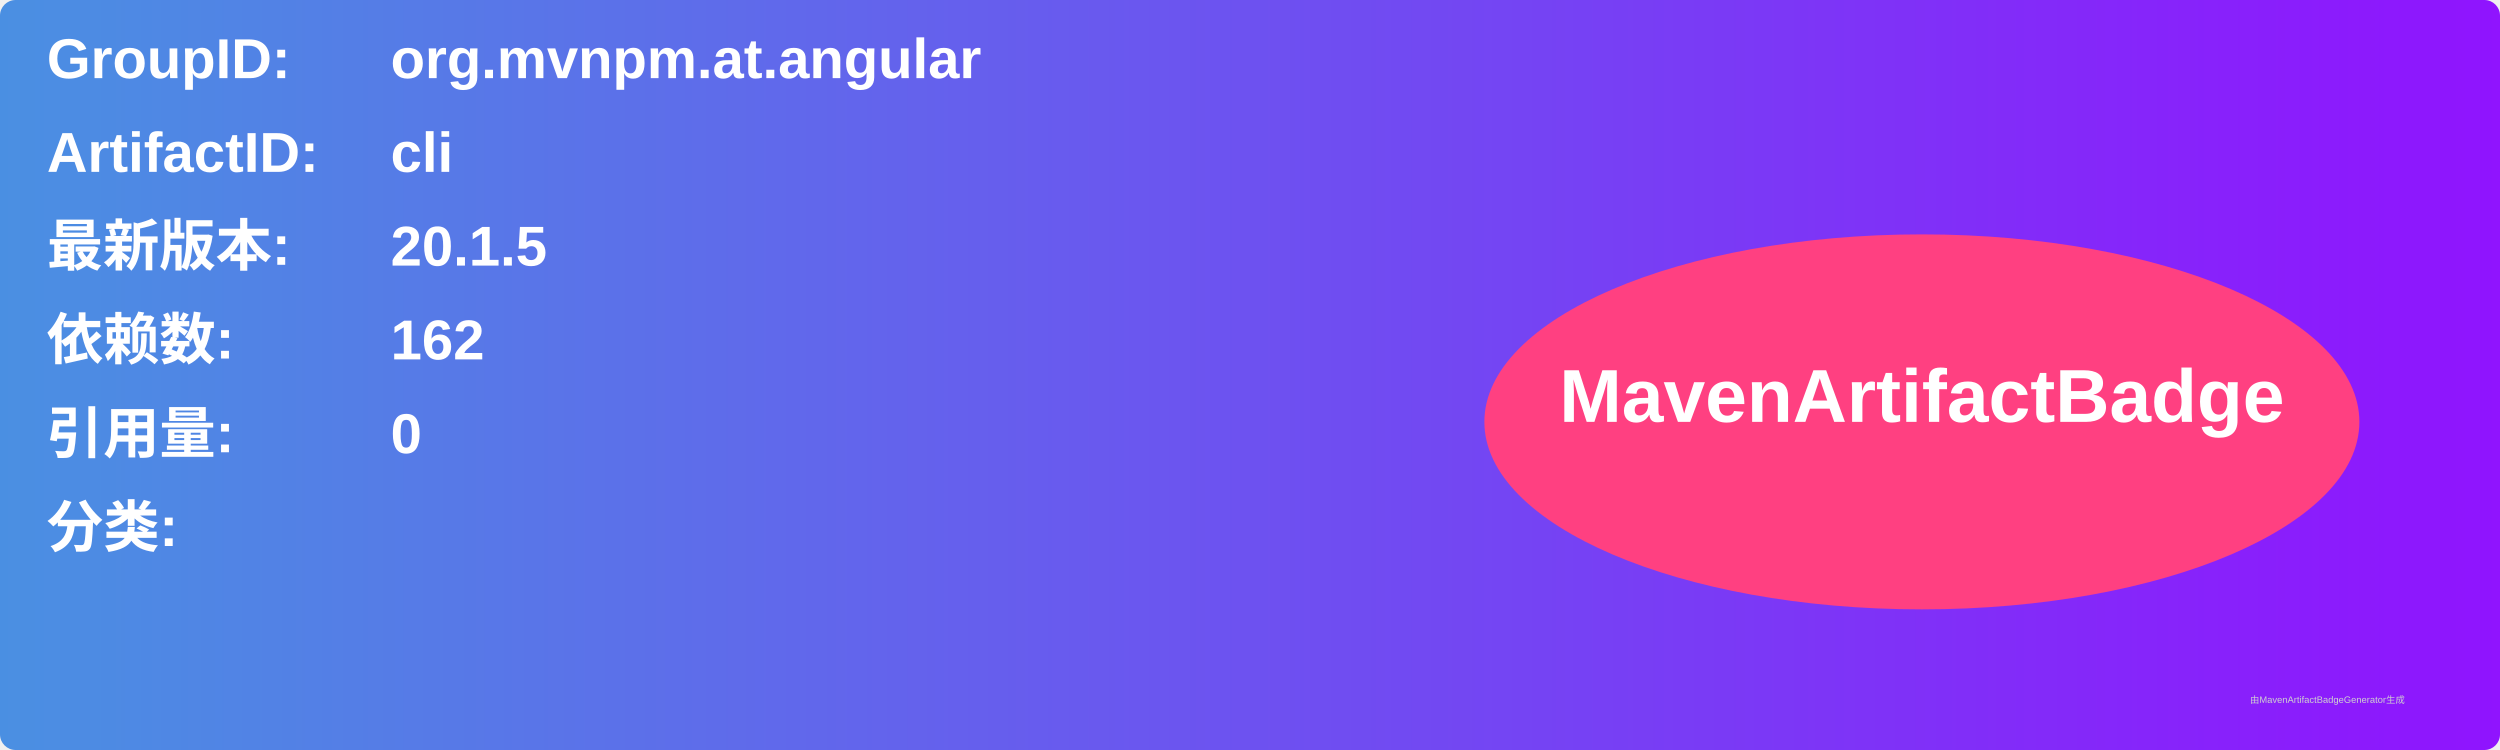
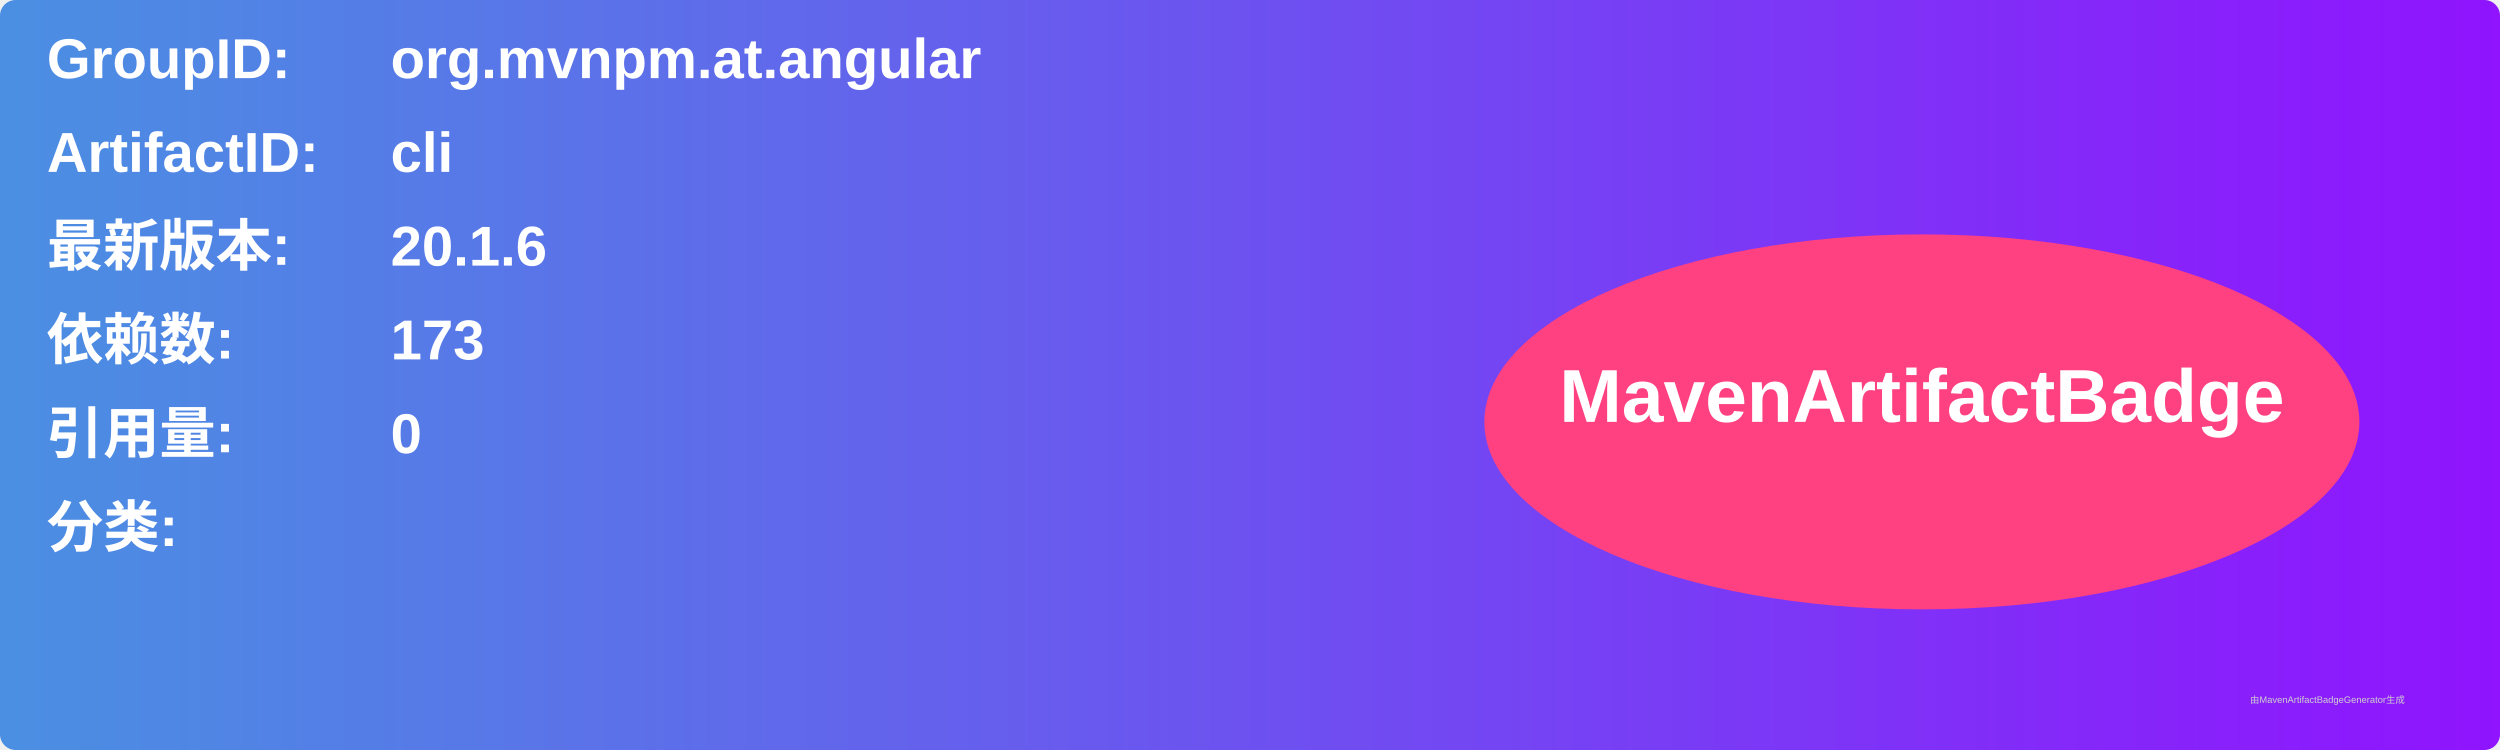
<svg xmlns="http://www.w3.org/2000/svg" width="800" height="240" viewBox="0 0 800 240">
  <linearGradient id="grad" x1="0%" y1="0%" x2="100%" y2="0%">
    <stop offset="0%" stop-color="#4a90e2" />
    <stop offset="100%" stop-color="#9013fe" />
  </linearGradient>
  <rect width="100%" height="100%" rx="5" ry="5" fill="url(#grad)" />
  <g transform="translate(15, 15)">
    <text x="0" y="10" font-family="Arial" font-size="18" fill="white" font-weight="bold" width="260">GroupID:</text>
    <text x="110" y="10" font-family="Arial" font-size="18" fill="white" font-weight="bold" width="460">org.mvnpm.at.angular</text>
    <text x="0" y="40" font-family="Arial" font-size="18" fill="white" font-weight="bold" width="260">ArtifactID:</text>
    <text x="110" y="40" font-family="Arial" font-size="18" fill="white" font-weight="bold" width="460">cli</text>
    <text x="0" y="70" font-family="Arial" font-size="18" fill="white" font-weight="bold">最新版本:</text>
    <text x="110" y="70" font-family="Arial" font-size="18" fill="white" font-weight="bold">
-       <tspan font-weight="bold">20.1.5</tspan>
+       <tspan font-weight="bold">20.1.6</tspan>
    </text>
    <text x="0" y="100" font-family="Arial" font-size="18" fill="white" font-weight="bold">依赖数: </text>
    <text x="110" y="100" font-family="Arial" font-size="18" fill="white">
-       <tspan font-weight="bold">162</tspan>
+       <tspan font-weight="bold">173</tspan>
    </text>
    <text x="0" y="130" font-family="Arial" font-size="18" fill="white" font-weight="bold">引用量: </text>
    <text x="110" y="130" font-family="Arial" font-size="18" fill="white">
      <tspan font-weight="bold">0</tspan>
    </text>
    <text x="0" y="160" font-family="Arial" font-size="18" fill="white" font-weight="bold">分类:</text>
    <text x="10" y="190" font-family="Arial" font-size="10" fill="white">
      <tspan font-weight="bold" />
    </text>
    <ellipse cx="600" cy="120" rx="140" ry="60" fill="#ff4081" />
    <text x="600" y="120" text-anchor="middle" font-family="Arial" font-size="24" fill="white" font-weight="bold">MavenArtifactBadge</text>
  </g>
  <text x="720" y="225" font-family="Arial" font-size="3" fill="#d0d0d0">由MavenArtifactBadgeGenerator生成</text>
</svg>
